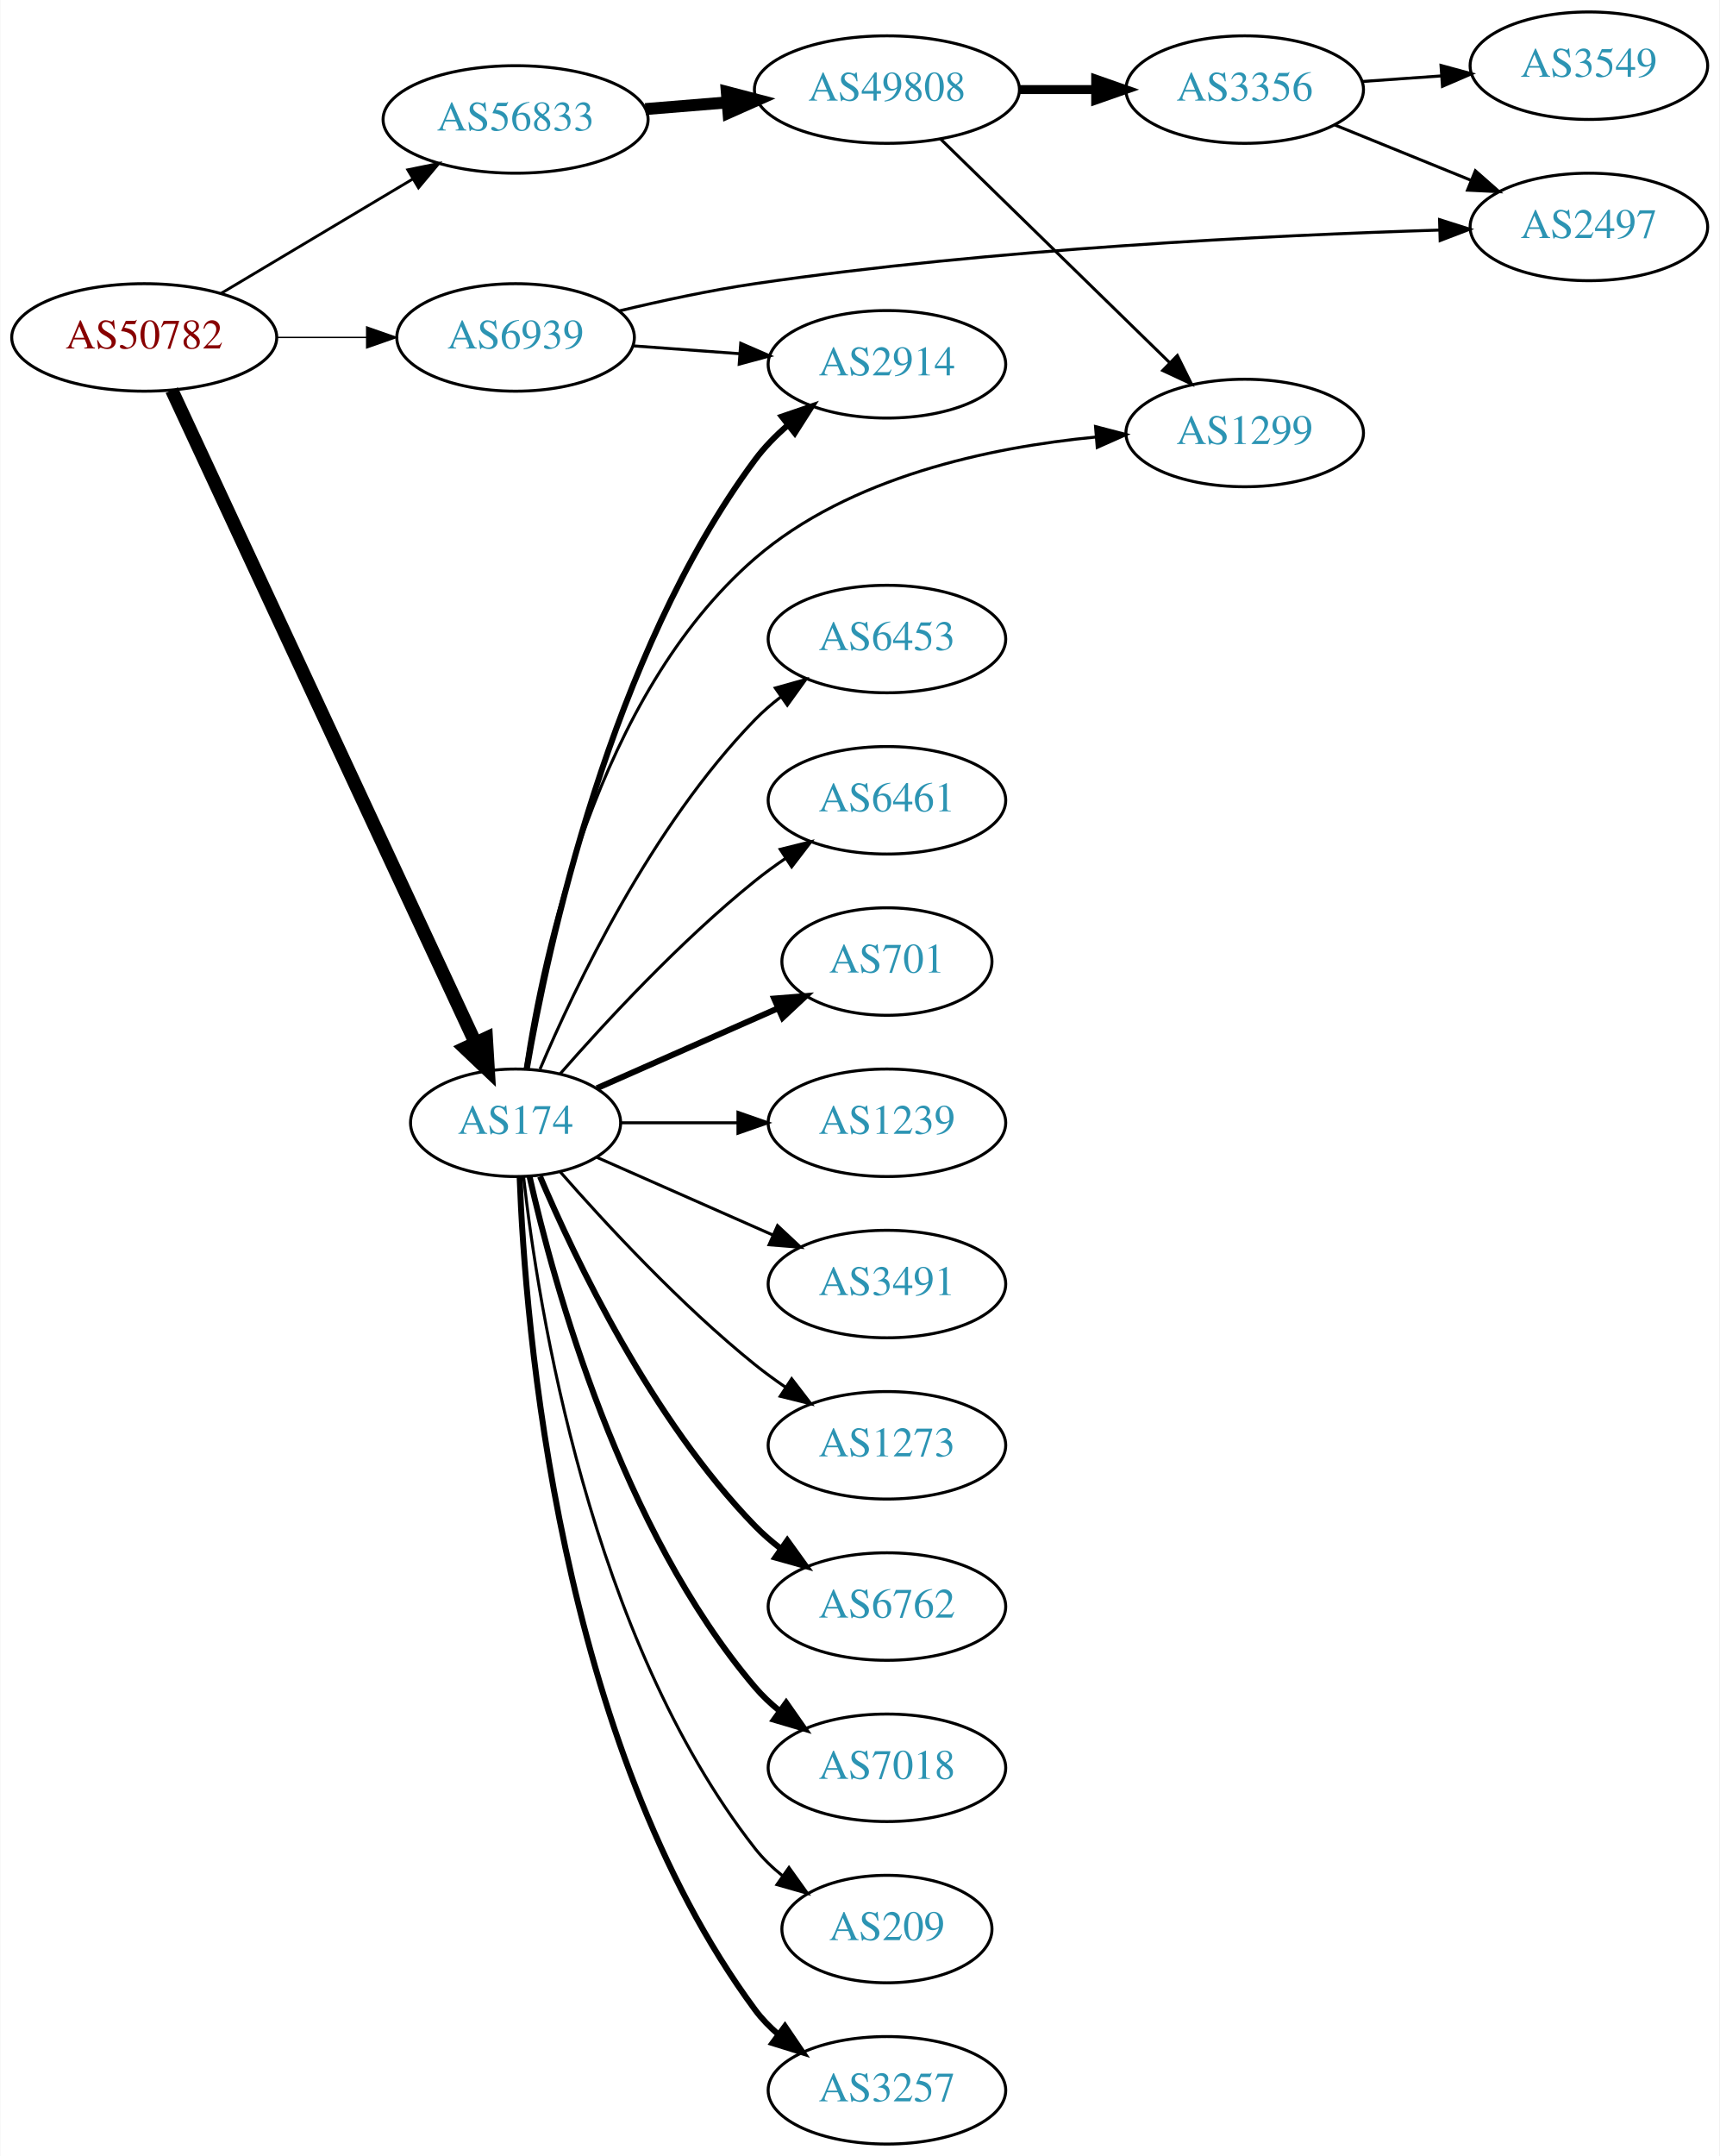
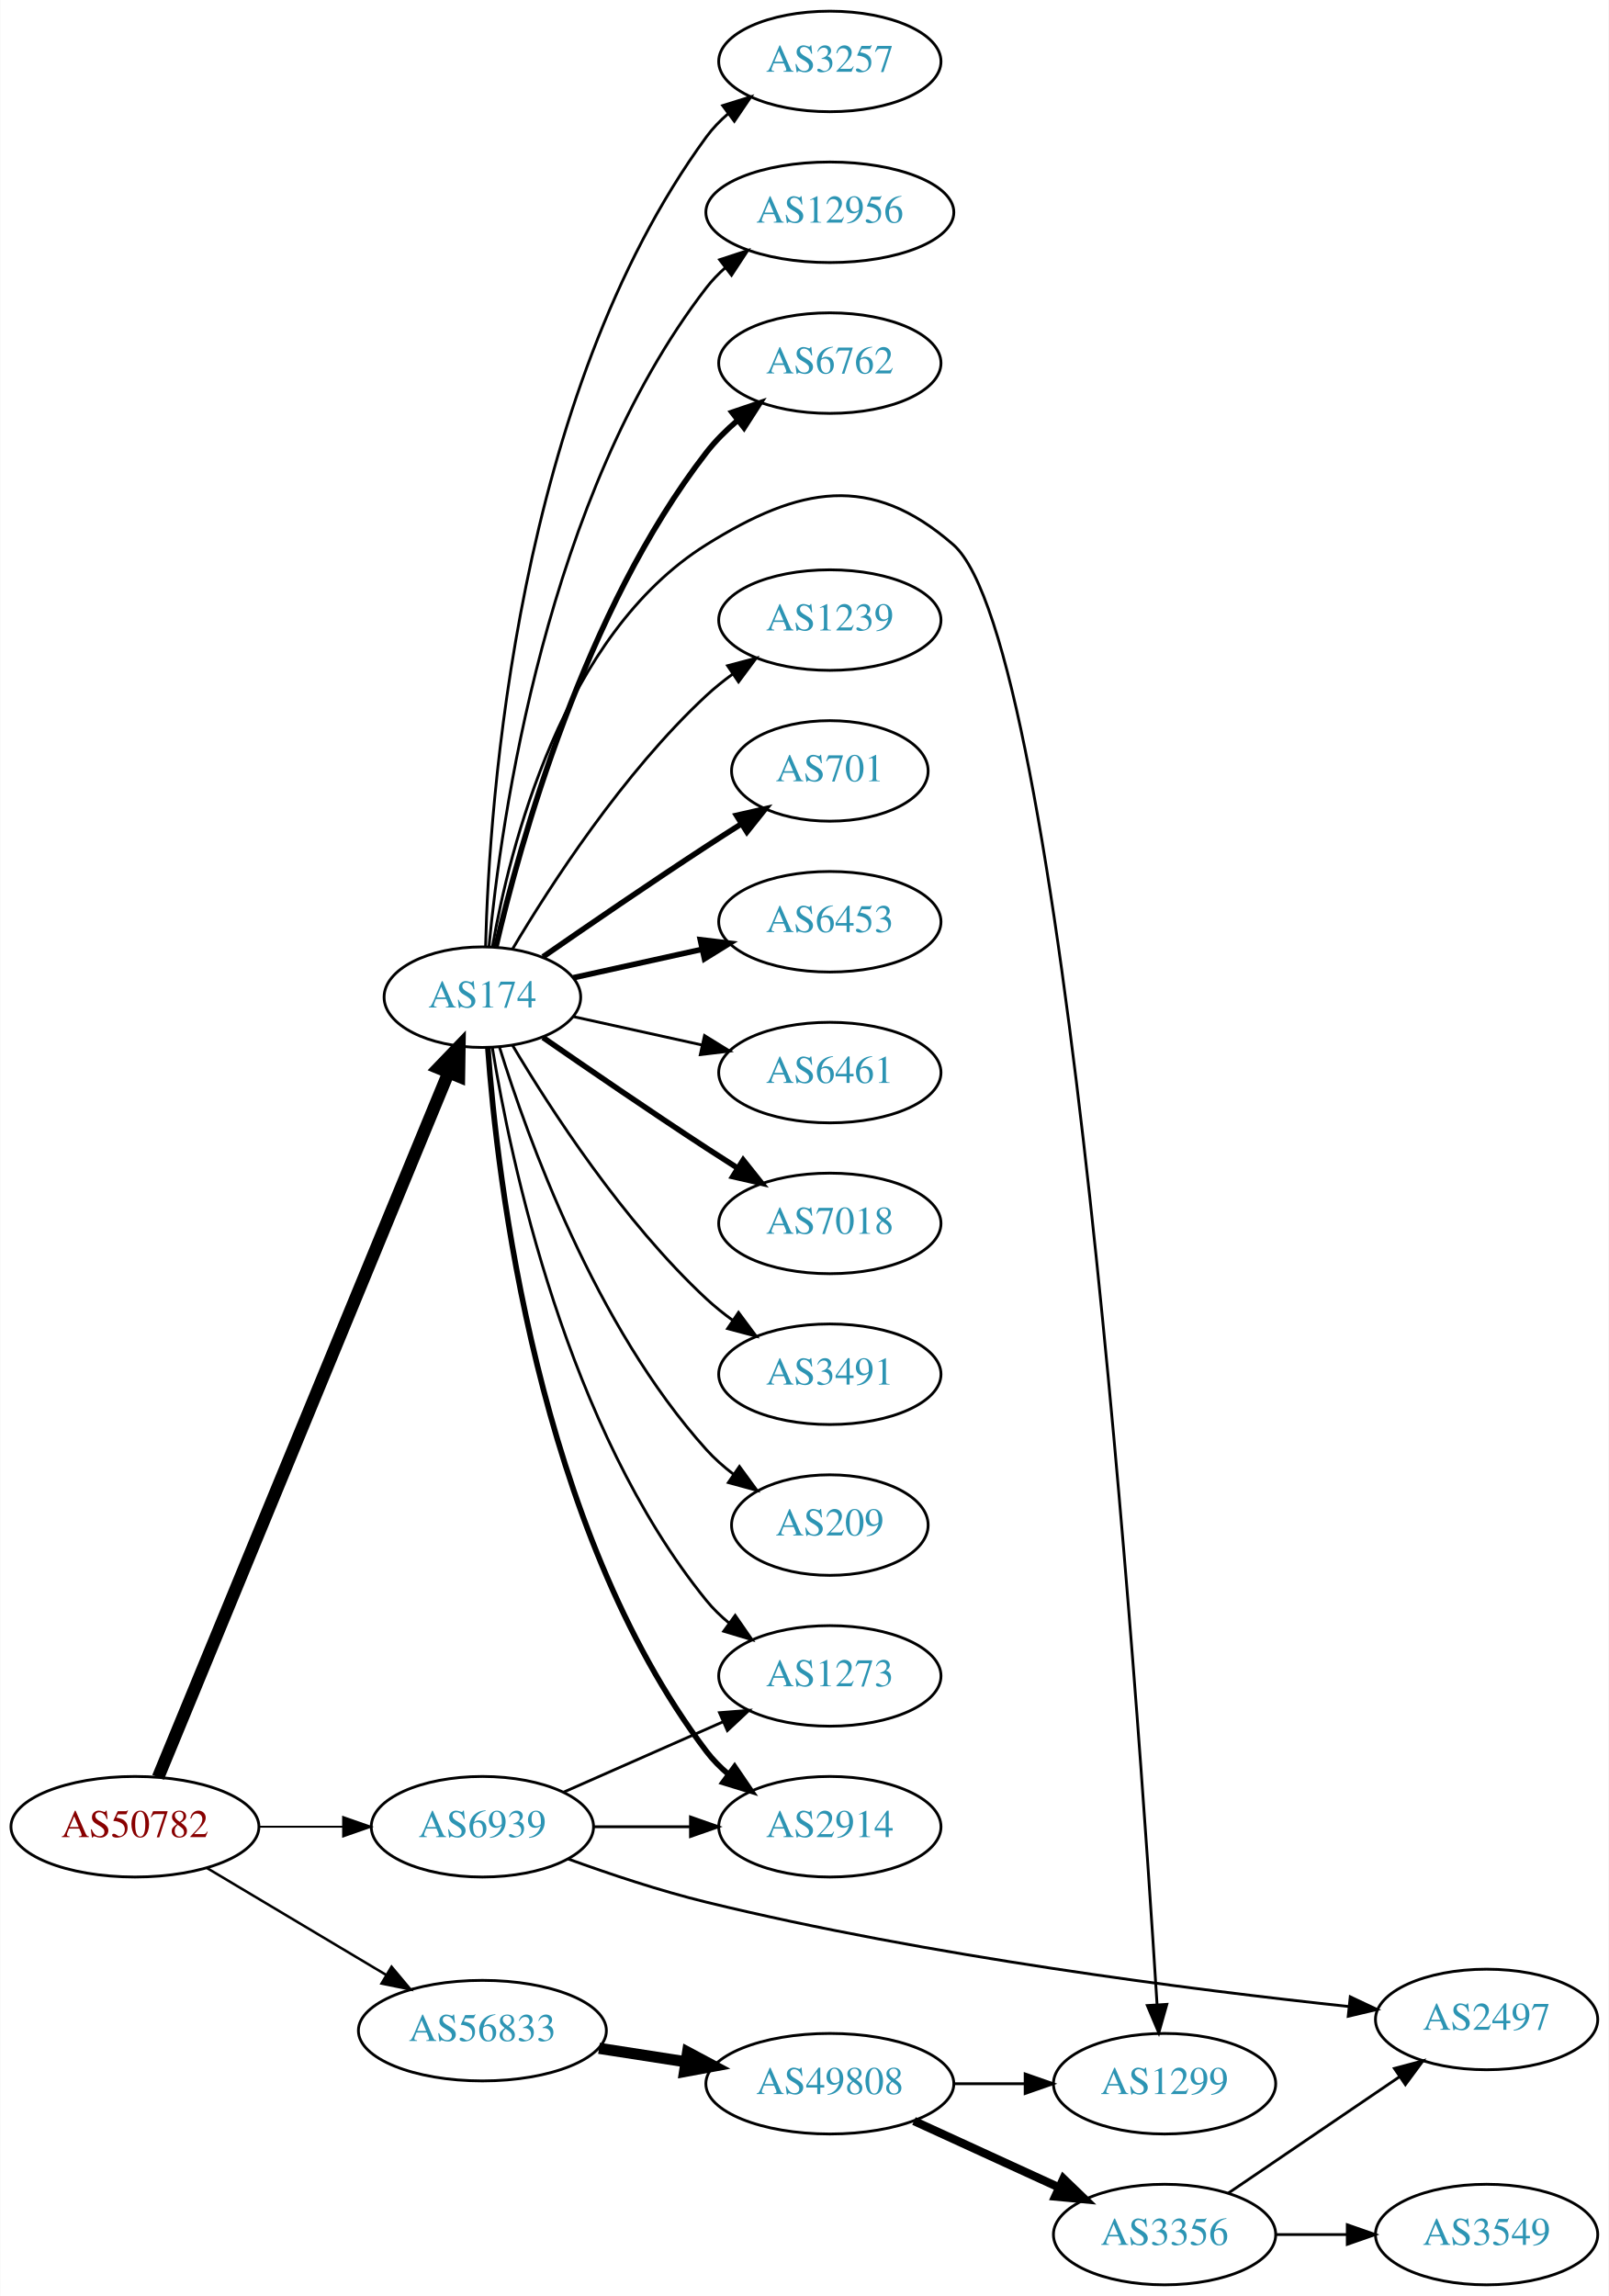
- <svg xmlns="http://www.w3.org/2000/svg" xmlns:xlink="http://www.w3.org/1999/xlink" width="576pt" height="722pt" viewBox="0.00 0.00 575.76 722.00">
-   <g id="graph0" class="graph" transform="scale(1 1) rotate(0) translate(4 718)">
-     <polygon fill="white" stroke="none" points="-4,4 -4,-718 571.762,-718 571.762,4 -4,4" />
+ <svg xmlns="http://www.w3.org/2000/svg" xmlns:xlink="http://www.w3.org/1999/xlink" width="576pt" height="822pt" viewBox="0.00 0.00 575.76 822.00">
+   <g id="graph0" class="graph" transform="scale(1 1) rotate(0) translate(4 818)">
+     <polygon fill="white" stroke="none" points="-4,4 -4,-818 571.762,-818 571.762,4 -4,4" />
    <g id="node1" class="node">
      <g id="a_node1">
        <a xlink:href="/asn/50782" xlink:title="AS50782 ~ COSYS DATA GmbH [AT]">
-           <ellipse fill="#ffffff" stroke="black" cx="44.196" cy="-605" rx="44.393" ry="18" />
-           <text text-anchor="middle" x="44.196" y="-601.3" font-family="Times,serif" font-size="14.00" fill="#880000">AS50782</text>
+           <ellipse fill="#ffffff" stroke="black" cx="44.196" cy="-164" rx="44.393" ry="18" />
+           <text text-anchor="middle" x="44.196" y="-160.3" font-family="Times,serif" font-size="14.00" fill="#880000">AS50782</text>
        </a>
      </g>
    </g>
    <g id="node2" class="node">
      <g id="a_node2">
        <a xlink:href="/asn/174" xlink:title="AS174 ~ Cogent Communications [US]">
-           <ellipse fill="#ffffff" stroke="black" cx="168.588" cy="-342" rx="35.194" ry="18" />
-           <text text-anchor="middle" x="168.588" y="-338.3" font-family="Times,serif" font-size="14.00" fill="#2c94b3">AS174</text>
+           <ellipse fill="#ffffff" stroke="black" cx="168.588" cy="-461" rx="35.194" ry="18" />
+           <text text-anchor="middle" x="168.588" y="-457.3" font-family="Times,serif" font-size="14.00" fill="#2c94b3">AS174</text>
        </a>
      </g>
    </g>
    <g id="edge1" class="edge">
-       <path fill="none" stroke="black" stroke-width="4.5" d="M53.417,-587.335C74.407,-542.231 130.084,-422.591 155.104,-368.827" />
-       <polygon fill="black" stroke="black" stroke-width="4.5" points="158.754,-370.315 159.403,-359.588 151.614,-366.993 158.754,-370.315" />
+       <path fill="none" stroke="black" stroke-width="4.5" d="M52.486,-181.689C73.064,-231.625 131.706,-373.926 156.405,-433.862" />
+       <polygon fill="black" stroke="black" stroke-width="4.5" points="152.886,-435.658 160.337,-443.403 160.167,-432.657 152.886,-435.658" />
    </g>
    <g id="node3" class="node">
      <g id="a_node3">
        <a xlink:href="/asn/56833" xlink:title="AS56833 ~ mieX.at [AT]">
-           <ellipse fill="#ffffff" stroke="black" cx="168.588" cy="-678" rx="44.393" ry="18" />
-           <text text-anchor="middle" x="168.588" y="-674.3" font-family="Times,serif" font-size="14.00" fill="#2c94b3">AS56833</text>
+           <ellipse fill="#ffffff" stroke="black" cx="168.588" cy="-91" rx="44.393" ry="18" />
+           <text text-anchor="middle" x="168.588" y="-87.3" font-family="Times,serif" font-size="14.00" fill="#2c94b3">AS56833</text>
        </a>
      </g>
    </g>
    <g id="edge2" class="edge">
-       <path fill="none" stroke="black" stroke-width="0.947" d="M69.964,-619.773C88.461,-630.805 113.94,-646.002 134.23,-658.104" />
-       <polygon fill="black" stroke="black" stroke-width="0.947" points="132.476,-661.133 142.857,-663.249 136.062,-655.121 132.476,-661.133" />
+       <path fill="none" stroke="black" stroke-width="0.9" d="M69.964,-149.227C88.461,-138.195 113.94,-122.998 134.23,-110.896" />
+       <polygon fill="black" stroke="black" stroke-width="0.9" points="136.062,-113.879 142.857,-105.751 132.476,-107.867 136.062,-113.879" />
    </g>
    <g id="node4" class="node">
      <g id="a_node4">
        <a xlink:href="/asn/6939" xlink:title="AS6939 ~ Hurricane Electric LLC [US]">
-           <ellipse fill="#ffffff" stroke="black" cx="168.588" cy="-605" rx="39.794" ry="18" />
-           <text text-anchor="middle" x="168.588" y="-601.3" font-family="Times,serif" font-size="14.00" fill="#2c94b3">AS6939</text>
+           <ellipse fill="#ffffff" stroke="black" cx="168.588" cy="-164" rx="39.794" ry="18" />
+           <text text-anchor="middle" x="168.588" y="-160.3" font-family="Times,serif" font-size="14.00" fill="#2c94b3">AS6939</text>
        </a>
      </g>
    </g>
    <g id="edge3" class="edge">
-       <path fill="none" stroke="black" stroke-width="0.474" d="M88.692,-605C98.381,-605 108.717,-605 118.61,-605" />
-       <polygon fill="black" stroke="black" stroke-width="0.474" points="118.713,-608.5 128.713,-605 118.713,-601.5 118.713,-608.5" />
+       <path fill="none" stroke="black" stroke-width="0.675" d="M88.692,-164C98.381,-164 108.717,-164 118.61,-164" />
+       <polygon fill="black" stroke="black" stroke-width="0.675" points="118.713,-167.5 128.713,-164 118.713,-160.5 118.713,-167.5" />
    </g>
    <g id="node5" class="node">
      <g id="a_node5">
        <a xlink:href="/asn/3257" xlink:title="AS3257 ~ GTT [DE]">
-           <ellipse fill="#ffffff" stroke="black" cx="292.98" cy="-18" rx="39.794" ry="18" />
-           <text text-anchor="middle" x="292.98" y="-14.3" font-family="Times,serif" font-size="14.00" fill="#2c94b3">AS3257</text>
+           <ellipse fill="#ffffff" stroke="black" cx="292.98" cy="-796" rx="39.794" ry="18" />
+           <text text-anchor="middle" x="292.98" y="-792.3" font-family="Times,serif" font-size="14.00" fill="#2c94b3">AS3257</text>
        </a>
      </g>
    </g>
    <g id="edge4" class="edge">
-       <path fill="none" stroke="black" stroke-width="2" d="M169.94,-324.007C171.766,-274.543 182.82,-134.27 248.784,-45 251.018,-41.977 253.701,-39.214 256.621,-36.707" />
-       <polygon fill="black" stroke="black" stroke-width="2" points="258.816,-39.437 264.765,-30.669 254.647,-33.814 258.816,-39.437" />
+       <path fill="none" stroke="black" d="M169.733,-479.283C171.017,-530.223 180.786,-676.113 248.784,-769 251.004,-772.033 253.678,-774.803 256.593,-777.314" />
+       <polygon fill="black" stroke="black" points="254.614,-780.204 264.729,-783.357 258.788,-774.584 254.614,-780.204" />
    </g>
    <g id="node6" class="node">
      <g id="a_node6">
-         <a xlink:href="/asn/6453" xlink:title="AS6453 ~ TATA COMMUNICATIONS (AMERICA) INC [US]">
-           <ellipse fill="#ffffff" stroke="black" cx="292.98" cy="-504" rx="39.794" ry="18" />
-           <text text-anchor="middle" x="292.98" y="-500.3" font-family="Times,serif" font-size="14.00" fill="#2c94b3">AS6453</text>
+         <a xlink:href="/asn/12956" xlink:title="AS12956 ~ TELXIUS [ES]">
+           <ellipse fill="#ffffff" stroke="black" cx="292.98" cy="-742" rx="44.393" ry="18" />
+           <text text-anchor="middle" x="292.98" y="-738.3" font-family="Times,serif" font-size="14.00" fill="#2c94b3">AS12956</text>
        </a>
      </g>
    </g>
    <g id="edge5" class="edge">
-       <path fill="none" stroke="black" d="M176.779,-359.975C188.546,-387.682 214.12,-441.348 248.784,-477 251.404,-479.695 254.345,-482.239 257.428,-484.608" />
-       <polygon fill="black" stroke="black" points="255.594,-487.597 265.796,-490.455 259.603,-481.859 255.594,-487.597" />
+       <path fill="none" stroke="black" d="M170.969,-479.276C175.187,-523.974 191.36,-640.581 248.784,-715 250.783,-717.591 253.107,-719.996 255.619,-722.217" />
+       <polygon fill="black" stroke="black" points="253.521,-725.018 263.588,-728.32 257.777,-719.461 253.521,-725.018" />
    </g>
    <g id="node7" class="node">
      <g id="a_node7">
-         <a xlink:href="/asn/2914" xlink:title="AS2914 ~ NTT America, Inc. [US]">
-           <ellipse fill="#ffffff" stroke="black" cx="292.98" cy="-596" rx="39.794" ry="18" />
-           <text text-anchor="middle" x="292.98" y="-592.3" font-family="Times,serif" font-size="14.00" fill="#2c94b3">AS2914</text>
+         <a xlink:href="/asn/6762" xlink:title="AS6762 ~ TELECOM ITALIA SPARKLE S.p.A. [IT]">
+           <ellipse fill="#ffffff" stroke="black" cx="292.98" cy="-688" rx="39.794" ry="18" />
+           <text text-anchor="middle" x="292.98" y="-684.3" font-family="Times,serif" font-size="14.00" fill="#2c94b3">AS6762</text>
        </a>
      </g>
    </g>
    <g id="edge6" class="edge">
-       <path fill="none" stroke="black" stroke-width="2" d="M172.354,-360.084C179.228,-400.231 200.167,-498.419 248.784,-564 251.9,-568.203 255.723,-572.1 259.794,-575.623" />
-       <polygon fill="black" stroke="black" stroke-width="2" points="257.781,-578.493 267.807,-581.92 262.107,-572.989 257.781,-578.493" />
+       <path fill="none" stroke="black" stroke-width="2" d="M173.433,-479.066C181.91,-515.593 205.015,-599.545 248.784,-656 251.99,-660.135 255.864,-663.994 259.958,-667.499" />
+       <polygon fill="black" stroke="black" stroke-width="2" points="257.956,-670.376 267.988,-673.783 262.27,-664.863 257.956,-670.376" />
    </g>
    <g id="node8" class="node">
      <g id="a_node8">
-         <a xlink:href="/asn/6461" xlink:title="AS6461 ~ Zayo Bandwidth [US]">
-           <ellipse fill="#ffffff" stroke="black" cx="292.98" cy="-450" rx="39.794" ry="18" />
-           <text text-anchor="middle" x="292.98" y="-446.3" font-family="Times,serif" font-size="14.00" fill="#2c94b3">AS6461</text>
+         <a xlink:href="/asn/1239" xlink:title="AS1239 ~ Sprint [US]">
+           <ellipse fill="#ffffff" stroke="black" cx="292.98" cy="-596" rx="39.794" ry="18" />
+           <text text-anchor="middle" x="292.98" y="-592.3" font-family="Times,serif" font-size="14.00" fill="#2c94b3">AS1239</text>
        </a>
      </g>
    </g>
    <g id="edge7" class="edge">
-       <path fill="none" stroke="black" d="M183.462,-358.345C198.532,-375.559 223.81,-402.901 248.784,-423 252.04,-425.62 255.565,-428.192 259.149,-430.646" />
-       <polygon fill="black" stroke="black" points="257.237,-433.577 267.522,-436.121 261.068,-427.719 257.237,-433.577" />
+       <path fill="none" stroke="black" d="M179.401,-478.279C192.907,-501.011 218.967,-541.314 248.784,-569 251.691,-571.699 254.904,-574.28 258.228,-576.703" />
+       <polygon fill="black" stroke="black" points="256.363,-579.667 266.606,-582.375 260.287,-573.87 256.363,-579.667" />
    </g>
    <g id="node9" class="node">
      <g id="a_node9">
        <a xlink:href="/asn/701" xlink:title="AS701 ~ UUNET [US]">
-           <ellipse fill="#ffffff" stroke="black" cx="292.98" cy="-396" rx="35.194" ry="18" />
-           <text text-anchor="middle" x="292.98" y="-392.3" font-family="Times,serif" font-size="14.00" fill="#2c94b3">AS701</text>
+           <ellipse fill="#ffffff" stroke="black" cx="292.98" cy="-542" rx="35.194" ry="18" />
+           <text text-anchor="middle" x="292.98" y="-538.3" font-family="Times,serif" font-size="14.00" fill="#2c94b3">AS701</text>
        </a>
      </g>
    </g>
    <g id="edge8" class="edge">
-       <path fill="none" stroke="black" stroke-width="2" d="M195.844,-353.584C213.51,-361.379 237.018,-371.75 256.366,-380.287" />
-       <polygon fill="black" stroke="black" stroke-width="2" points="255.206,-383.6 265.768,-384.435 258.031,-377.196 255.206,-383.6" />
+       <path fill="none" stroke="black" stroke-width="2" d="M190.279,-475.44C206.17,-486.449 228.721,-501.897 248.784,-515 252.829,-517.642 257.114,-520.385 261.354,-523.067" />
+       <polygon fill="black" stroke="black" stroke-width="2" points="259.568,-526.079 269.898,-528.432 263.291,-520.15 259.568,-526.079" />
    </g>
    <g id="node10" class="node">
      <g id="a_node10">
-         <a xlink:href="/asn/1239" xlink:title="AS1239 ~ Sprint [US]">
-           <ellipse fill="#ffffff" stroke="black" cx="292.98" cy="-342" rx="39.794" ry="18" />
-           <text text-anchor="middle" x="292.98" y="-338.3" font-family="Times,serif" font-size="14.00" fill="#2c94b3">AS1239</text>
+         <a xlink:href="/asn/6453" xlink:title="AS6453 ~ TATA COMMUNICATIONS (AMERICA) INC [US]">
+           <ellipse fill="#ffffff" stroke="black" cx="292.98" cy="-488" rx="39.794" ry="18" />
+           <text text-anchor="middle" x="292.98" y="-484.3" font-family="Times,serif" font-size="14.00" fill="#2c94b3">AS6453</text>
        </a>
      </g>
    </g>
    <g id="edge9" class="edge">
-       <path fill="none" stroke="black" d="M204.007,-342C216.058,-342 229.834,-342 242.852,-342" />
-       <polygon fill="black" stroke="black" points="243.081,-345.5 253.081,-342 243.081,-338.5 243.081,-345.5" />
+       <path fill="none" stroke="black" stroke-width="2" d="M201.107,-467.953C215.168,-471.055 231.986,-474.765 247.31,-478.146" />
+       <polygon fill="black" stroke="black" stroke-width="2" points="246.601,-481.573 257.12,-480.31 248.109,-474.738 246.601,-481.573" />
    </g>
    <g id="node11" class="node">
      <g id="a_node11">
-         <a xlink:href="/asn/3491" xlink:title="AS3491 ~ PCCW Global, Inc. [US]">
-           <ellipse fill="#ffffff" stroke="black" cx="292.98" cy="-288" rx="39.794" ry="18" />
-           <text text-anchor="middle" x="292.98" y="-284.3" font-family="Times,serif" font-size="14.00" fill="#2c94b3">AS3491</text>
+         <a xlink:href="/asn/6461" xlink:title="AS6461 ~ Zayo Bandwidth [US]">
+           <ellipse fill="#ffffff" stroke="black" cx="292.98" cy="-434" rx="39.794" ry="18" />
+           <text text-anchor="middle" x="292.98" y="-430.3" font-family="Times,serif" font-size="14.00" fill="#2c94b3">AS6461</text>
        </a>
      </g>
    </g>
    <g id="edge10" class="edge">
-       <path fill="none" stroke="black" d="M195.844,-330.416C213.03,-322.833 235.743,-312.812 254.777,-304.414" />
-       <polygon fill="black" stroke="black" points="256.329,-307.555 264.065,-300.316 253.503,-301.151 256.329,-307.555" />
+       <path fill="none" stroke="black" d="M201.107,-454.047C215.168,-450.945 231.986,-447.235 247.31,-443.854" />
+       <polygon fill="black" stroke="black" points="248.109,-447.262 257.12,-441.69 246.601,-440.427 248.109,-447.262" />
    </g>
    <g id="node12" class="node">
      <g id="a_node12">
        <a xlink:href="/asn/1273" xlink:title="AS1273 ~ Vodafone Group PLC [EU]">
-           <ellipse fill="#ffffff" stroke="black" cx="292.98" cy="-234" rx="39.794" ry="18" />
-           <text text-anchor="middle" x="292.98" y="-230.3" font-family="Times,serif" font-size="14.00" fill="#2c94b3">AS1273</text>
+           <ellipse fill="#ffffff" stroke="black" cx="292.98" cy="-218" rx="39.794" ry="18" />
+           <text text-anchor="middle" x="292.98" y="-214.3" font-family="Times,serif" font-size="14.00" fill="#2c94b3">AS1273</text>
        </a>
      </g>
    </g>
    <g id="edge11" class="edge">
-       <path fill="none" stroke="black" d="M183.462,-325.655C198.532,-308.441 223.81,-281.099 248.784,-261 252.04,-258.38 255.565,-255.808 259.149,-253.354" />
-       <polygon fill="black" stroke="black" points="261.068,-256.281 267.522,-247.879 257.237,-250.423 261.068,-256.281" />
+       <path fill="none" stroke="black" d="M172.169,-442.822C178.624,-403.003 198.695,-306.714 248.784,-245 251.153,-242.082 253.926,-239.388 256.903,-236.925" />
+       <polygon fill="black" stroke="black" points="259.094,-239.659 265.125,-230.948 254.978,-233.997 259.094,-239.659" />
    </g>
    <g id="node13" class="node">
      <g id="a_node13">
-         <a xlink:href="/asn/6762" xlink:title="AS6762 ~ TELECOM ITALIA SPARKLE S.p.A. [IT]">
-           <ellipse fill="#ffffff" stroke="black" cx="292.98" cy="-180" rx="39.794" ry="18" />
-           <text text-anchor="middle" x="292.98" y="-176.3" font-family="Times,serif" font-size="14.00" fill="#2c94b3">AS6762</text>
+         <a xlink:href="/asn/7018" xlink:title="AS7018 ~ AT&amp;T Services, Inc. [US]">
+           <ellipse fill="#ffffff" stroke="black" cx="292.98" cy="-380" rx="39.794" ry="18" />
+           <text text-anchor="middle" x="292.98" y="-376.3" font-family="Times,serif" font-size="14.00" fill="#2c94b3">AS7018</text>
        </a>
      </g>
    </g>
    <g id="edge12" class="edge">
-       <path fill="none" stroke="black" stroke-width="2" d="M176.779,-324.025C188.546,-296.318 214.12,-242.652 248.784,-207 251.404,-204.305 254.345,-201.761 257.428,-199.392" />
-       <polygon fill="black" stroke="black" stroke-width="2" points="259.603,-202.141 265.796,-193.545 255.594,-196.403 259.603,-202.141" />
+       <path fill="none" stroke="black" stroke-width="2" d="M190.279,-446.56C206.17,-435.551 228.721,-420.103 248.784,-407 252.366,-404.661 256.137,-402.241 259.897,-399.856" />
+       <polygon fill="black" stroke="black" stroke-width="2" points="261.959,-402.693 268.558,-394.404 258.23,-396.769 261.959,-402.693" />
    </g>
    <g id="node14" class="node">
      <g id="a_node14">
-         <a xlink:href="/asn/7018" xlink:title="AS7018 ~ AT&amp;T Services, Inc. [US]">
-           <ellipse fill="#ffffff" stroke="black" cx="292.98" cy="-126" rx="39.794" ry="18" />
-           <text text-anchor="middle" x="292.98" y="-122.3" font-family="Times,serif" font-size="14.00" fill="#2c94b3">AS7018</text>
+         <a xlink:href="/asn/2914" xlink:title="AS2914 ~ NTT America, Inc. [US]">
+           <ellipse fill="#ffffff" stroke="black" cx="292.98" cy="-164" rx="39.794" ry="18" />
+           <text text-anchor="middle" x="292.98" y="-160.3" font-family="Times,serif" font-size="14.00" fill="#2c94b3">AS2914</text>
        </a>
      </g>
    </g>
    <g id="edge13" class="edge">
-       <path fill="none" stroke="black" stroke-width="2" d="M173.282,-323.925C181.422,-287.852 203.855,-205.86 248.784,-153 251.219,-150.136 254.035,-147.479 257.04,-145.039" />
-       <polygon fill="black" stroke="black" stroke-width="2" points="259.228,-147.776 265.3,-139.094 255.139,-142.095 259.228,-147.776" />
+       <path fill="none" stroke="black" stroke-width="2" d="M170.537,-442.964C173.823,-396.543 188.133,-270.993 248.784,-191 251.055,-188.005 253.763,-185.26 256.699,-182.765" />
+       <polygon fill="black" stroke="black" stroke-width="2" points="258.893,-185.496 264.864,-176.744 254.739,-179.862 258.893,-185.496" />
    </g>
    <g id="node15" class="node">
      <g id="a_node15">
-         <a xlink:href="/asn/209" xlink:title="AS209 ~ CenturyLink Communications, LLC [US]">
-           <ellipse fill="#ffffff" stroke="black" cx="292.98" cy="-72" rx="35.194" ry="18" />
-           <text text-anchor="middle" x="292.98" y="-68.3" font-family="Times,serif" font-size="14.00" fill="#2c94b3">AS209</text>
+         <a xlink:href="/asn/3491" xlink:title="AS3491 ~ PCCW Global, Inc. [US]">
+           <ellipse fill="#ffffff" stroke="black" cx="292.98" cy="-326" rx="39.794" ry="18" />
+           <text text-anchor="middle" x="292.98" y="-322.3" font-family="Times,serif" font-size="14.00" fill="#2c94b3">AS3491</text>
        </a>
      </g>
    </g>
    <g id="edge14" class="edge">
-       <path fill="none" stroke="black" d="M171.268,-323.871C176.098,-280.632 193.439,-169.784 248.784,-99 251.42,-95.63 254.601,-92.569 258.029,-89.821" />
-       <polygon fill="black" stroke="black" points="260.167,-92.597 266.331,-83.98 256.139,-86.872 260.167,-92.597" />
+       <path fill="none" stroke="black" d="M179.401,-443.721C192.907,-420.989 218.967,-380.686 248.784,-353 251.691,-350.301 254.904,-347.72 258.228,-345.297" />
+       <polygon fill="black" stroke="black" points="260.287,-348.13 266.606,-339.625 256.363,-342.333 260.287,-348.13" />
    </g>
    <g id="node16" class="node">
      <g id="a_node16">
        <a xlink:href="/asn/1299" xlink:title="AS1299 ~ Telia Carrier [EU]">
-           <ellipse fill="#ffffff" stroke="black" cx="412.823" cy="-573" rx="39.794" ry="18" />
-           <text text-anchor="middle" x="412.823" y="-569.3" font-family="Times,serif" font-size="14.00" fill="#2c94b3">AS1299</text>
+           <ellipse fill="#ffffff" stroke="black" cx="412.823" cy="-72" rx="39.794" ry="18" />
+           <text text-anchor="middle" x="412.823" y="-68.3" font-family="Times,serif" font-size="14.00" fill="#2c94b3">AS1299</text>
        </a>
      </g>
    </g>
    <g id="edge15" class="edge">
-       <path fill="none" stroke="black" d="M171.822,-360.184C177.452,-397.946 195.774,-485.153 248.784,-531 280.376,-558.322 327.497,-568.229 362.968,-571.649" />
-       <polygon fill="black" stroke="black" points="362.853,-575.151 373.106,-572.483 363.427,-568.175 362.853,-575.151" />
+       <path fill="none" stroke="black" d="M172.161,-478.974C178.252,-513.995 197.132,-590.757 248.784,-623 282.11,-643.803 307.592,-648.847 337.176,-623 377.062,-588.153 403.421,-208.11 410.133,-100.338" />
+       <polygon fill="black" stroke="black" points="413.634,-100.419 410.755,-90.223 406.648,-99.989 413.634,-100.419" />
    </g>
    <g id="node17" class="node">
      <g id="a_node17">
+         <a xlink:href="/asn/209" xlink:title="AS209 ~ CenturyLink Communications, LLC [US]">
+           <ellipse fill="#ffffff" stroke="black" cx="292.98" cy="-272" rx="35.194" ry="18" />
+           <text text-anchor="middle" x="292.98" y="-268.3" font-family="Times,serif" font-size="14.00" fill="#2c94b3">AS209</text>
+         </a>
+       </g>
+     </g>
+     <g id="edge16" class="edge">
+       <path fill="none" stroke="black" d="M174.726,-443.06C184.629,-411.021 208.966,-343.188 248.784,-299 251.648,-295.822 254.972,-292.881 258.48,-290.2" />
+       <polygon fill="black" stroke="black" points="260.613,-292.982 266.869,-284.431 256.646,-287.214 260.613,-292.982" />
+     </g>
+     <g id="node18" class="node">
+       <g id="a_node18">
        <a xlink:href="/asn/49808" xlink:title="AS49808 ~ POWERSPEED-AS [AT]">
-           <ellipse fill="#ffffff" stroke="black" cx="292.98" cy="-688" rx="44.393" ry="18" />
-           <text text-anchor="middle" x="292.98" y="-684.3" font-family="Times,serif" font-size="14.00" fill="#2c94b3">AS49808</text>
-         </a>
-       </g>
-     </g>
-     <g id="edge16" class="edge">
-       <path fill="none" stroke="black" stroke-width="4" d="M212.052,-681.469C220.88,-682.191 230.285,-682.959 239.427,-683.706" />
-       <polygon fill="black" stroke="black" stroke-width="4" points="239.34,-687.211 249.592,-684.537 239.91,-680.234 239.34,-687.211" />
+           <ellipse fill="#ffffff" stroke="black" cx="292.98" cy="-72" rx="44.393" ry="18" />
+           <text text-anchor="middle" x="292.98" y="-68.3" font-family="Times,serif" font-size="14.00" fill="#2c94b3">AS49808</text>
+         </a>
+       </g>
+     </g>
+     <g id="edge17" class="edge">
+       <path fill="none" stroke="black" stroke-width="4" d="M210.343,-84.673C220.252,-83.135 230.97,-81.471 241.277,-79.871" />
+       <polygon fill="black" stroke="black" stroke-width="4" points="242.059,-83.292 251.404,-78.299 240.985,-76.375 242.059,-83.292" />
+     </g>
+     <g id="edge24" class="edge">
+       <path fill="none" stroke="black" d="M197.667,-176.389C214.615,-183.866 236.413,-193.483 254.782,-201.588" />
+       <polygon fill="black" stroke="black" points="253.47,-204.834 264.032,-205.669 256.296,-198.43 253.47,-204.834" />
    </g>
    <g id="edge22" class="edge">
-       <path fill="none" stroke="black" d="M207.978,-602.177C219.256,-601.348 231.74,-600.43 243.559,-599.561" />
-       <polygon fill="black" stroke="black" points="244.01,-603.037 253.727,-598.813 243.497,-596.056 244.01,-603.037" />
+       <path fill="none" stroke="black" d="M208.314,-164C219.252,-164 231.303,-164 242.769,-164" />
+       <polygon fill="black" stroke="black" points="243.087,-167.5 253.087,-164 243.087,-160.5 243.087,-167.5" />
+     </g>
+     <g id="node20" class="node">
+       <g id="a_node20">
+         <a xlink:href="/asn/2497" xlink:title="AS2497 ~ Internet Initiative Japan Inc. [JP]">
+           <ellipse fill="#ffffff" stroke="black" cx="528.116" cy="-95" rx="39.794" ry="18" />
+           <text text-anchor="middle" x="528.116" y="-91.3" font-family="Times,serif" font-size="14.00" fill="#2c94b3">AS2497</text>
+         </a>
+       </g>
+     </g>
+     <g id="edge23" class="edge">
+       <path fill="none" stroke="black" d="M199.3,-152.461C214.004,-147.114 232.131,-141.061 248.784,-137 328.342,-117.601 423.003,-105.602 478.906,-99.628" />
+       <polygon fill="black" stroke="black" points="479.301,-103.106 488.881,-98.582 478.571,-96.144 479.301,-103.106" />
+     </g>
+     <g id="edge19" class="edge">
+       <path fill="none" stroke="black" d="M337.191,-72C345.504,-72 354.267,-72 362.749,-72" />
+       <polygon fill="black" stroke="black" points="362.908,-75.5 372.908,-72 362.908,-68.5 362.908,-75.5" />
    </g>
    <g id="node19" class="node">
      <g id="a_node19">
-         <a xlink:href="/asn/2497" xlink:title="AS2497 ~ Internet Initiative Japan Inc. [JP]">
-           <ellipse fill="#ffffff" stroke="black" cx="528.116" cy="-642" rx="39.794" ry="18" />
-           <text text-anchor="middle" x="528.116" y="-638.3" font-family="Times,serif" font-size="14.00" fill="#2c94b3">AS2497</text>
+         <a xlink:href="/asn/3356" xlink:title="AS3356 ~ Level 3 Parent, LLC [US]">
+           <ellipse fill="#ffffff" stroke="black" cx="412.823" cy="-18" rx="39.794" ry="18" />
+           <text text-anchor="middle" x="412.823" y="-14.3" font-family="Times,serif" font-size="14.00" fill="#2c94b3">AS3356</text>
+         </a>
+       </g>
+     </g>
+     <g id="edge18" class="edge">
+       <path fill="none" stroke="black" stroke-width="3" d="M323.11,-58.652C338.721,-51.498 358.119,-42.609 374.791,-34.969" />
+       <polygon fill="black" stroke="black" stroke-width="3" points="376.61,-37.986 384.243,-30.638 373.694,-31.622 376.61,-37.986" />
+     </g>
+     <g id="edge20" class="edge">
+       <path fill="none" stroke="black" d="M435.667,-32.846C453.064,-44.67 477.612,-61.354 496.894,-74.46" />
+       <polygon fill="black" stroke="black" points="495.101,-77.473 505.339,-80.199 499.036,-71.683 495.101,-77.473" />
+     </g>
+     <g id="node21" class="node">
+       <g id="a_node21">
+         <a xlink:href="/asn/3549" xlink:title="AS3549 ~ Level 3 Parent, LLC [US]">
+           <ellipse fill="#ffffff" stroke="black" cx="528.116" cy="-18" rx="39.794" ry="18" />
+           <text text-anchor="middle" x="528.116" y="-14.3" font-family="Times,serif" font-size="14.00" fill="#2c94b3">AS3549</text>
        </a>
      </g>
    </g>
    <g id="edge21" class="edge">
-       <path fill="none" stroke="black" d="M203.285,-613.874C217.269,-617.238 233.718,-620.787 248.784,-623 328.467,-634.703 422.065,-639.219 477.882,-640.947" />
-       <polygon fill="black" stroke="black" points="478.092,-644.454 488.19,-641.247 478.296,-637.457 478.092,-644.454" />
-     </g>
-     <g id="edge18" class="edge">
-       <path fill="none" stroke="black" d="M310.864,-671.523C330.991,-651.882 364.772,-618.916 387.661,-596.579" />
-       <polygon fill="black" stroke="black" points="390.258,-598.935 394.97,-589.446 385.369,-593.925 390.258,-598.935" />
-     </g>
-     <g id="node18" class="node">
-       <g id="a_node18">
-         <a xlink:href="/asn/3356" xlink:title="AS3356 ~ Level 3 Parent, LLC [US]">
-           <ellipse fill="#ffffff" stroke="black" cx="412.823" cy="-688" rx="39.794" ry="18" />
-           <text text-anchor="middle" x="412.823" y="-684.3" font-family="Times,serif" font-size="14.00" fill="#2c94b3">AS3356</text>
-         </a>
-       </g>
-     </g>
-     <g id="edge17" class="edge">
-       <path fill="none" stroke="black" stroke-width="3" d="M337.191,-688C345.504,-688 354.267,-688 362.749,-688" />
-       <polygon fill="black" stroke="black" stroke-width="3" points="362.908,-691.5 372.908,-688 362.908,-684.5 362.908,-691.5" />
-     </g>
-     <g id="edge19" class="edge">
-       <path fill="none" stroke="black" d="M442.999,-676.154C456.874,-670.52 473.652,-663.708 488.561,-657.654" />
-       <polygon fill="black" stroke="black" points="490.09,-660.811 498.039,-653.806 487.457,-654.325 490.09,-660.811" />
-     </g>
-     <g id="node20" class="node">
-       <g id="a_node20">
-         <a xlink:href="/asn/3549" xlink:title="AS3549 ~ Level 3 Parent, LLC [US]">
-           <ellipse fill="#ffffff" stroke="black" cx="528.116" cy="-696" rx="39.794" ry="18" />
-           <text text-anchor="middle" x="528.116" y="-692.3" font-family="Times,serif" font-size="14.00" fill="#2c94b3">AS3549</text>
-         </a>
-       </g>
-     </g>
-     <g id="edge20" class="edge">
-       <path fill="none" stroke="black" d="M452.179,-690.708C460.668,-691.308 469.772,-691.951 478.606,-692.575" />
-       <polygon fill="black" stroke="black" points="478.578,-696.081 488.8,-693.294 479.071,-689.099 478.578,-696.081" />
+       <path fill="none" stroke="black" d="M452.495,-18C460.698,-18 469.462,-18 477.994,-18" />
+       <polygon fill="black" stroke="black" points="478.233,-21.5 488.233,-18 478.233,-14.5 478.233,-21.5" />
    </g>
  </g>
</svg>
